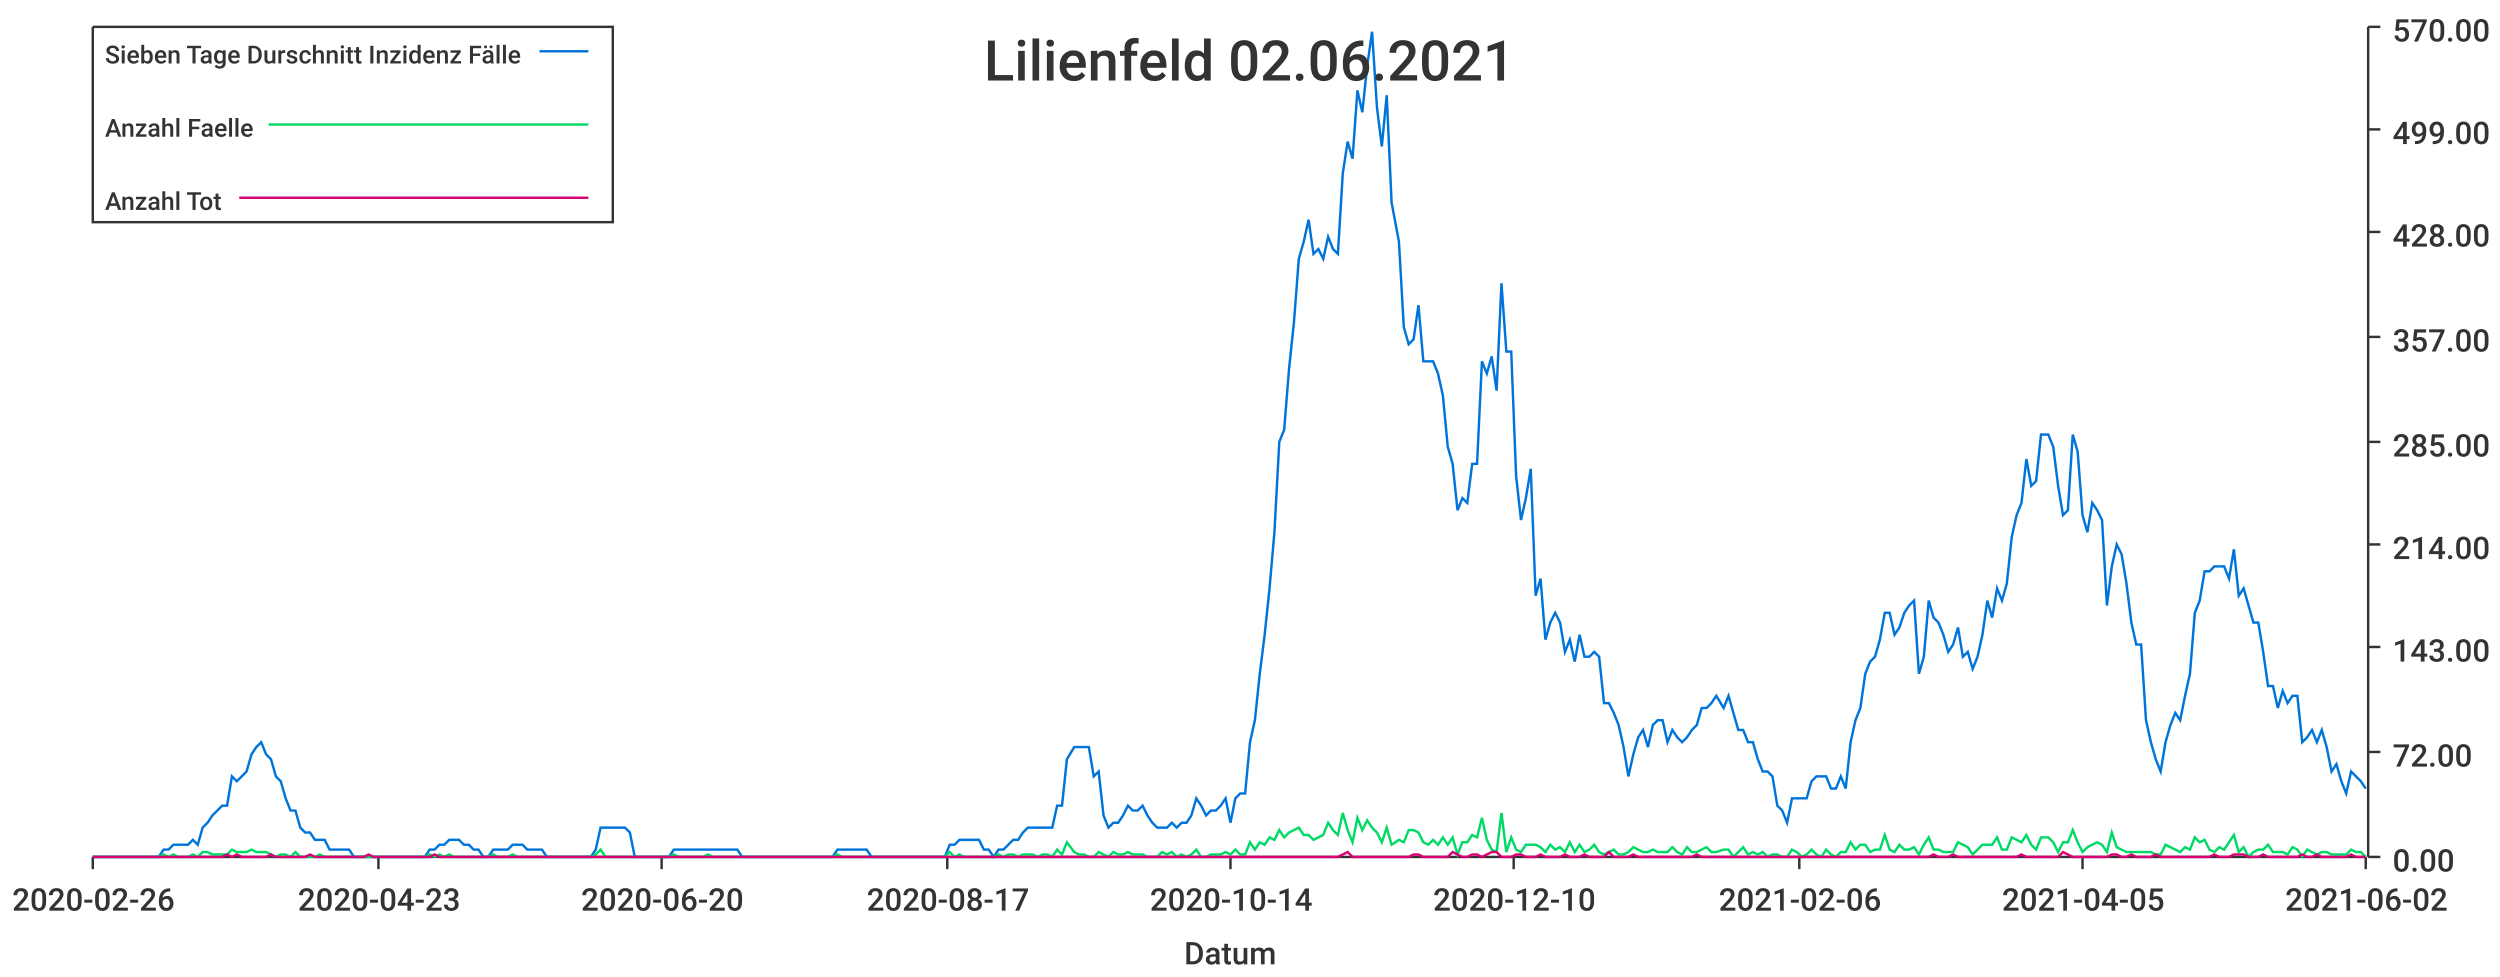
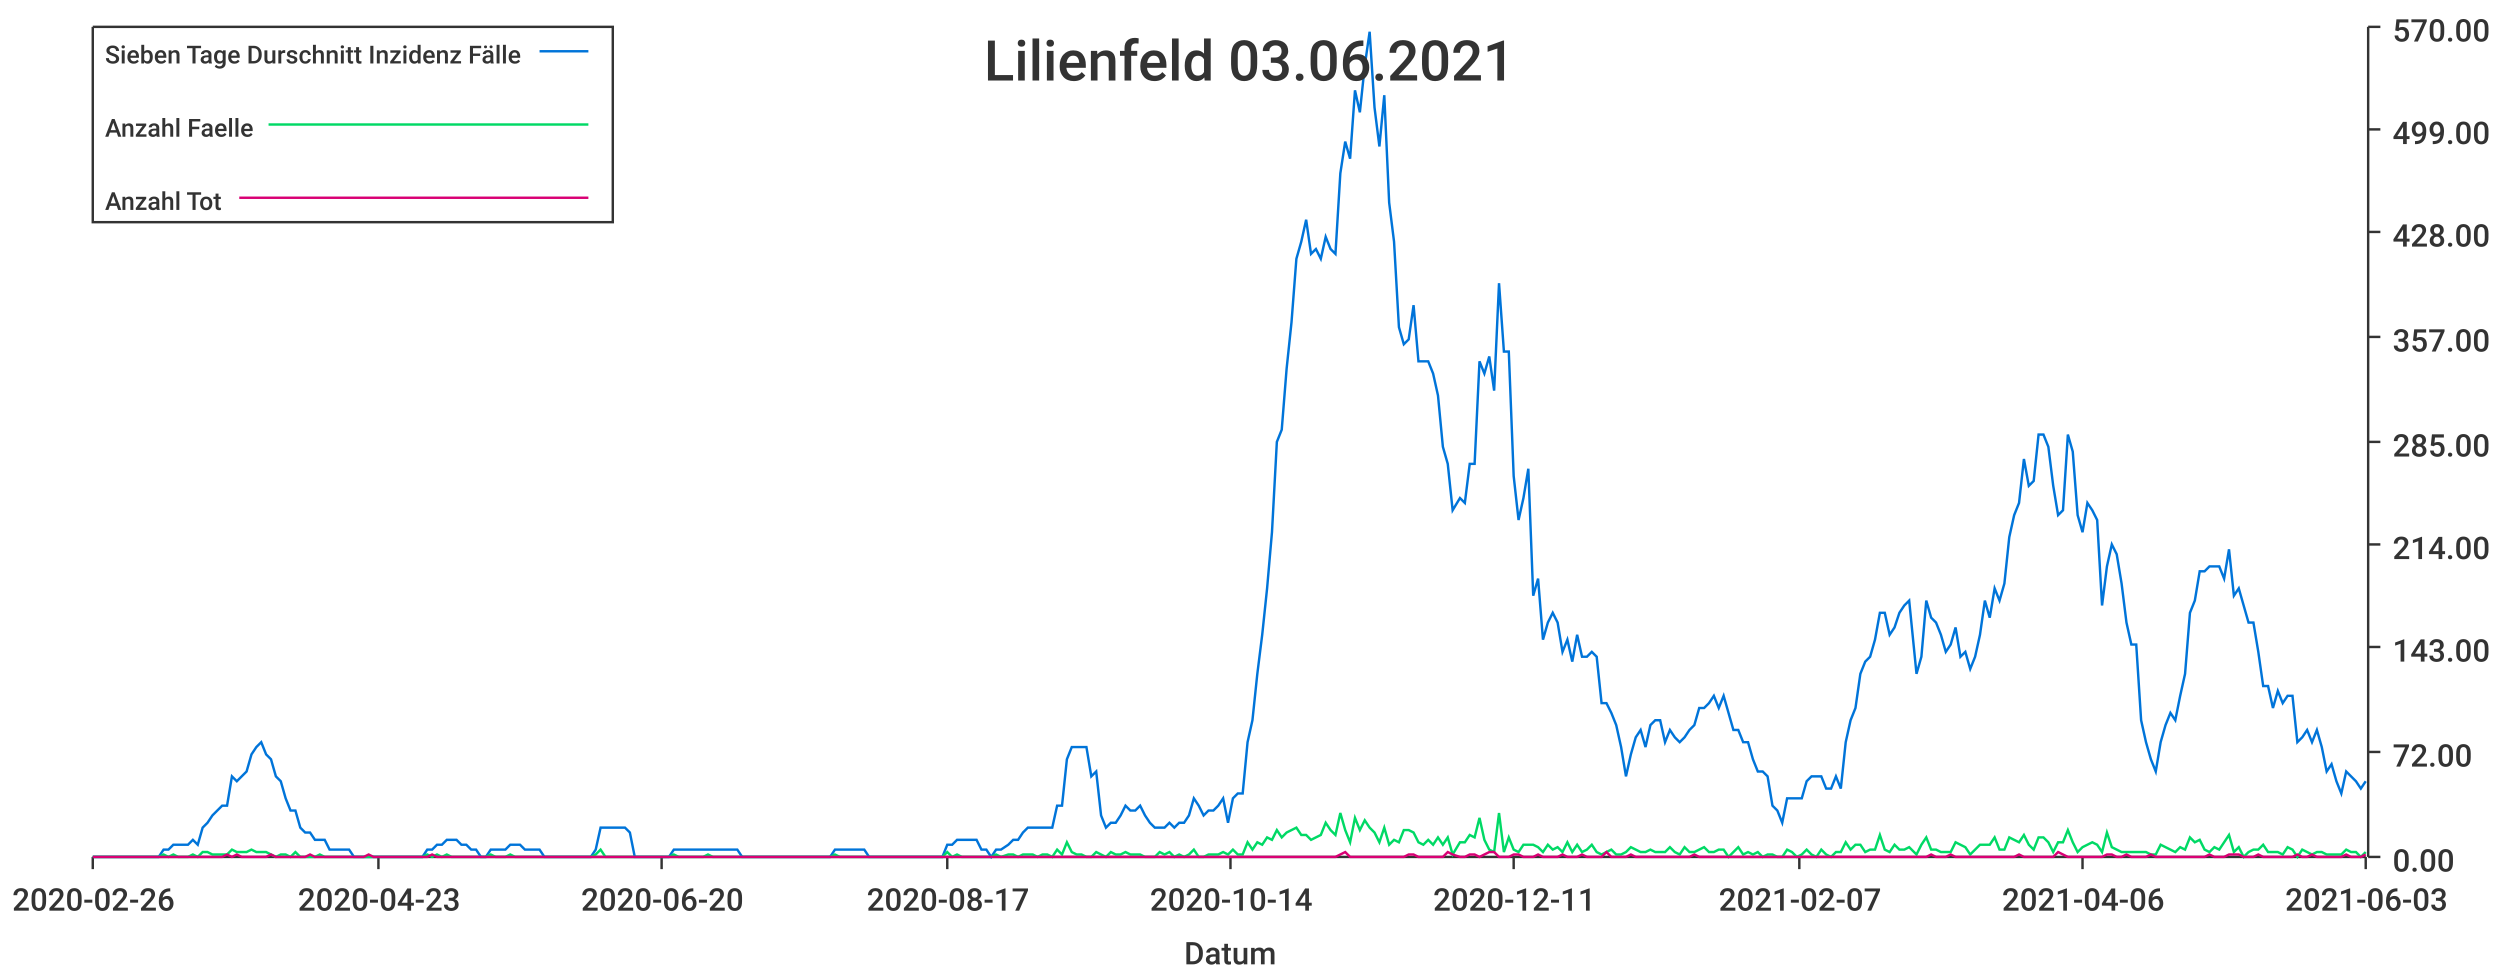
<svg xmlns="http://www.w3.org/2000/svg" width="1024" height="400">\n<path d="M 0 0 L 1024 0 L 1024 400 L 0 400 L 0 0" style="stroke-width:0;stroke:rgba(255,255,255,1.0);fill:rgba(255,255,255,1.0)" />
  <path d="M 38 11 L 969 11 L 969 351 L 38 351 L 38 11" style="stroke-width:0;stroke:rgba(255,255,255,1.0);fill:rgba(255,255,255,1.0)" />
  <path d="M 38 351 L 969 351" style="stroke-width:1;stroke:rgba(51,51,51,1.0);fill:none" />
  <path d="M 38 351 L 38 356" style="stroke-width:1;stroke:rgba(51,51,51,1.0);fill:none" />
  <text x="5" y="373" style="stroke-width:0;stroke:none;fill:rgba(51,51,51,1.0);font-size:12.8px;font-family:'Roboto Medium',sans-serif">2020-02-26</text>
  <path d="M 155 351 L 155 356" style="stroke-width:1;stroke:rgba(51,51,51,1.0);fill:none" />
  <text x="122" y="373" style="stroke-width:0;stroke:none;fill:rgba(51,51,51,1.0);font-size:12.8px;font-family:'Roboto Medium',sans-serif">2020-04-23</text>
  <path d="M 271 351 L 271 356" style="stroke-width:1;stroke:rgba(51,51,51,1.0);fill:none" />
  <text x="238" y="373" style="stroke-width:0;stroke:none;fill:rgba(51,51,51,1.0);font-size:12.8px;font-family:'Roboto Medium',sans-serif">2020-06-20</text>
  <path d="M 388 351 L 388 356" style="stroke-width:1;stroke:rgba(51,51,51,1.0);fill:none" />
  <text x="355" y="373" style="stroke-width:0;stroke:none;fill:rgba(51,51,51,1.0);font-size:12.8px;font-family:'Roboto Medium',sans-serif">2020-08-17</text>
  <path d="M 504 351 L 504 356" style="stroke-width:1;stroke:rgba(51,51,51,1.0);fill:none" />
  <text x="471" y="373" style="stroke-width:0;stroke:none;fill:rgba(51,51,51,1.0);font-size:12.8px;font-family:'Roboto Medium',sans-serif">2020-10-14</text>
  <path d="M 620 351 L 620 356" style="stroke-width:1;stroke:rgba(51,51,51,1.0);fill:none" />
-   <text x="587" y="373" style="stroke-width:0;stroke:none;fill:rgba(51,51,51,1.0);font-size:12.8px;font-family:'Roboto Medium',sans-serif">2020-12-10</text>
+   <text x="587" y="373" style="stroke-width:0;stroke:none;fill:rgba(51,51,51,1.0);font-size:12.8px;font-family:'Roboto Medium',sans-serif">2020-12-11</text>
  <path d="M 737 351 L 737 356" style="stroke-width:1;stroke:rgba(51,51,51,1.0);fill:none" />
-   <text x="704" y="373" style="stroke-width:0;stroke:none;fill:rgba(51,51,51,1.0);font-size:12.8px;font-family:'Roboto Medium',sans-serif">2021-02-06</text>
+   <text x="704" y="373" style="stroke-width:0;stroke:none;fill:rgba(51,51,51,1.0);font-size:12.8px;font-family:'Roboto Medium',sans-serif">2021-02-07</text>
  <path d="M 853 351 L 853 356" style="stroke-width:1;stroke:rgba(51,51,51,1.0);fill:none" />
-   <text x="820" y="373" style="stroke-width:0;stroke:none;fill:rgba(51,51,51,1.0);font-size:12.8px;font-family:'Roboto Medium',sans-serif">2021-04-05</text>
+   <text x="820" y="373" style="stroke-width:0;stroke:none;fill:rgba(51,51,51,1.0);font-size:12.8px;font-family:'Roboto Medium',sans-serif">2021-04-06</text>
  <path d="M 969 351 L 969 356" style="stroke-width:1;stroke:rgba(51,51,51,1.0);fill:none" />
-   <text x="936" y="373" style="stroke-width:0;stroke:none;fill:rgba(51,51,51,1.0);font-size:12.8px;font-family:'Roboto Medium',sans-serif">2021-06-02</text>
+   <text x="936" y="373" style="stroke-width:0;stroke:none;fill:rgba(51,51,51,1.0);font-size:12.8px;font-family:'Roboto Medium',sans-serif">2021-06-03</text>
  <text x="485" y="395" style="stroke-width:0;stroke:none;fill:rgba(51,51,51,1.0);font-size:12.8px;font-family:'Roboto Medium',sans-serif">Datum</text>
  <path d="M 970 351 L 970 11" style="stroke-width:1;stroke:rgba(51,51,51,1.0);fill:none" />
  <path d="M 970 351 L 975 351" style="stroke-width:1;stroke:rgba(51,51,51,1.0);fill:none" />
  <text x="980" y="357" style="stroke-width:0;stroke:none;fill:rgba(51,51,51,1.0);font-size:12.8px;font-family:'Roboto Medium',sans-serif">0.00</text>
  <path d="M 970 308 L 975 308" style="stroke-width:1;stroke:rgba(51,51,51,1.0);fill:none" />
  <text x="980" y="314" style="stroke-width:0;stroke:none;fill:rgba(51,51,51,1.0);font-size:12.8px;font-family:'Roboto Medium',sans-serif">72.00</text>
  <path d="M 970 265 L 975 265" style="stroke-width:1;stroke:rgba(51,51,51,1.0);fill:none" />
  <text x="980" y="271" style="stroke-width:0;stroke:none;fill:rgba(51,51,51,1.0);font-size:12.8px;font-family:'Roboto Medium',sans-serif">143.00</text>
  <path d="M 970 223 L 975 223" style="stroke-width:1;stroke:rgba(51,51,51,1.0);fill:none" />
  <text x="980" y="229" style="stroke-width:0;stroke:none;fill:rgba(51,51,51,1.0);font-size:12.8px;font-family:'Roboto Medium',sans-serif">214.00</text>
  <path d="M 970 181 L 975 181" style="stroke-width:1;stroke:rgba(51,51,51,1.0);fill:none" />
  <text x="980" y="187" style="stroke-width:0;stroke:none;fill:rgba(51,51,51,1.0);font-size:12.8px;font-family:'Roboto Medium',sans-serif">285.00</text>
  <path d="M 970 138 L 975 138" style="stroke-width:1;stroke:rgba(51,51,51,1.0);fill:none" />
  <text x="980" y="144" style="stroke-width:0;stroke:none;fill:rgba(51,51,51,1.0);font-size:12.8px;font-family:'Roboto Medium',sans-serif">357.00</text>
  <path d="M 970 95 L 975 95" style="stroke-width:1;stroke:rgba(51,51,51,1.0);fill:none" />
  <text x="980" y="101" style="stroke-width:0;stroke:none;fill:rgba(51,51,51,1.0);font-size:12.8px;font-family:'Roboto Medium',sans-serif">428.00</text>
  <path d="M 970 53 L 975 53" style="stroke-width:1;stroke:rgba(51,51,51,1.0);fill:none" />
  <text x="980" y="59" style="stroke-width:0;stroke:none;fill:rgba(51,51,51,1.0);font-size:12.8px;font-family:'Roboto Medium',sans-serif">499.00</text>
  <path d="M 970 11 L 975 11" style="stroke-width:1;stroke:rgba(51,51,51,1.0);fill:none" />
  <text x="980" y="17" style="stroke-width:0;stroke:none;fill:rgba(51,51,51,1.0);font-size:12.8px;font-family:'Roboto Medium',sans-serif">570.00</text>
-   <path d="M 38 351 L 41 351 L 43 351 L 45 351 L 47 351 L 49 351 L 51 351 L 53 351 L 55 351 L 57 351 L 59 351 L 61 351 L 63 351 L 65 351 L 67 348 L 69 348 L 71 346 L 73 346 L 75 346 L 77 346 L 79 344 L 81 346 L 83 339 L 85 337 L 87 334 L 89 332 L 91 330 L 93 330 L 95 318 L 97 320 L 99 318 L 101 316 L 103 309 L 105 306 L 107 304 L 109 309 L 111 311 L 113 318 L 115 320 L 117 327 L 119 332 L 121 332 L 123 339 L 125 341 L 127 341 L 129 344 L 131 344 L 133 344 L 135 348 L 137 348 L 139 348 L 141 348 L 143 348 L 145 351 L 147 351 L 149 351 L 151 351 L 153 351 L 155 351 L 157 351 L 159 351 L 161 351 L 163 351 L 165 351 L 167 351 L 169 351 L 171 351 L 174 351 L 176 348 L 178 348 L 180 346 L 182 346 L 184 344 L 186 344 L 188 344 L 190 346 L 192 346 L 194 348 L 196 348 L 198 351 L 200 351 L 202 348 L 204 348 L 206 348 L 208 348 L 210 346 L 212 346 L 214 346 L 216 348 L 218 348 L 220 348 L 222 348 L 224 351 L 226 351 L 228 351 L 230 351 L 232 351 L 234 351 L 236 351 L 238 351 L 240 351 L 242 351 L 244 348 L 246 339 L 248 339 L 250 339 L 252 339 L 254 339 L 256 339 L 258 341 L 260 351 L 262 351 L 264 351 L 266 351 L 268 351 L 270 351 L 272 351 L 274 351 L 276 348 L 278 348 L 280 348 L 282 348 L 284 348 L 286 348 L 288 348 L 290 348 L 292 348 L 294 348 L 296 348 L 298 348 L 300 348 L 302 348 L 304 351 L 307 351 L 309 351 L 311 351 L 313 351 L 315 351 L 317 351 L 319 351 L 321 351 L 323 351 L 325 351 L 327 351 L 329 351 L 331 351 L 333 351 L 335 351 L 337 351 L 339 351 L 341 351 L 343 348 L 345 348 L 347 348 L 349 348 L 351 348 L 353 348 L 355 348 L 357 351 L 359 351 L 361 351 L 363 351 L 365 351 L 367 351 L 369 351 L 371 351 L 373 351 L 375 351 L 377 351 L 379 351 L 381 351 L 383 351 L 385 351 L 387 351 L 389 346 L 391 346 L 393 344 L 395 344 L 397 344 L 399 344 L 401 344 L 403 348 L 405 348 L 407 351 L 409 348 L 411 348 L 413 346 L 415 344 L 417 344 L 419 341 L 421 339 L 423 339 L 425 339 L 427 339 L 429 339 L 431 339 L 433 330 L 435 330 L 437 311 L 440 306 L 442 306 L 444 306 L 446 306 L 448 318 L 450 316 L 452 334 L 454 339 L 456 337 L 458 337 L 460 334 L 462 330 L 464 332 L 466 332 L 468 330 L 470 334 L 472 337 L 474 339 L 476 339 L 478 339 L 480 337 L 482 339 L 484 337 L 486 337 L 488 334 L 490 327 L 492 330 L 494 334 L 496 332 L 498 332 L 500 330 L 502 327 L 504 337 L 506 327 L 508 325 L 510 325 L 512 304 L 514 295 L 516 276 L 518 260 L 520 241 L 522 218 L 524 181 L 526 176 L 528 151 L 530 132 L 532 106 L 534 99 L 536 90 L 538 104 L 540 102 L 542 106 L 544 97 L 546 102 L 548 104 L 550 71 L 552 58 L 554 65 L 556 37 L 558 46 L 560 27 L 562 13 L 564 44 L 566 60 L 568 39 L 570 83 L 573 99 L 575 134 L 577 141 L 579 139 L 581 125 L 583 148 L 585 148 L 587 148 L 589 153 L 591 162 L 593 183 L 595 190 L 597 209 L 599 204 L 601 206 L 603 190 L 605 190 L 607 148 L 609 153 L 611 146 L 613 160 L 615 116 L 617 144 L 619 144 L 621 195 L 623 213 L 625 204 L 627 192 L 629 244 L 631 237 L 633 262 L 635 255 L 637 251 L 639 255 L 641 267 L 643 262 L 645 271 L 647 260 L 649 269 L 651 269 L 653 267 L 655 269 L 657 288 L 659 288 L 661 292 L 663 297 L 665 306 L 667 318 L 669 309 L 671 302 L 673 299 L 675 306 L 677 297 L 679 295 L 681 295 L 683 304 L 685 299 L 687 302 L 689 304 L 691 302 L 693 299 L 695 297 L 697 290 L 699 290 L 701 288 L 703 285 L 706 290 L 708 285 L 710 292 L 712 299 L 714 299 L 716 304 L 718 304 L 720 311 L 722 316 L 724 316 L 726 318 L 728 330 L 730 332 L 732 337 L 734 327 L 736 327 L 738 327 L 740 327 L 742 320 L 744 318 L 746 318 L 748 318 L 750 323 L 752 323 L 754 318 L 756 323 L 758 304 L 760 295 L 762 290 L 764 276 L 766 271 L 768 269 L 770 262 L 772 251 L 774 251 L 776 260 L 778 257 L 780 251 L 782 248 L 784 246 L 786 276 L 788 269 L 790 246 L 792 253 L 794 255 L 796 260 L 798 267 L 800 264 L 802 257 L 804 269 L 806 267 L 808 274 L 810 269 L 812 260 L 814 246 L 816 253 L 818 241 L 820 246 L 822 239 L 824 220 L 826 211 L 828 206 L 830 188 L 832 199 L 834 197 L 836 178 L 839 178 L 841 183 L 843 199 L 845 211 L 847 209 L 849 178 L 851 185 L 853 211 L 855 218 L 857 206 L 859 209 L 861 213 L 863 248 L 865 232 L 867 223 L 869 227 L 871 239 L 873 255 L 875 264 L 877 264 L 879 295 L 881 304 L 883 311 L 885 316 L 887 304 L 889 297 L 891 292 L 893 295 L 895 285 L 897 276 L 899 251 L 901 246 L 903 234 L 905 234 L 907 232 L 909 232 L 911 232 L 913 237 L 915 225 L 917 244 L 919 241 L 921 248 L 923 255 L 925 255 L 927 267 L 929 281 L 931 281 L 933 290 L 935 283 L 937 288 L 939 285 L 941 285 L 943 304 L 945 302 L 947 299 L 949 304 L 951 299 L 953 306 L 955 316 L 957 313 L 959 320 L 961 325 L 963 316 L 965 318 L 967 320 L 969 323" style="stroke-width:1;stroke:rgba(0,116,217,1.0);fill:none" />
-   <path d="M 38 351 L 41 351 L 43 351 L 45 351 L 47 351 L 49 351 L 51 351 L 53 351 L 55 351 L 57 351 L 59 351 L 61 351 L 63 351 L 65 351 L 67 350 L 69 351 L 71 350 L 73 351 L 75 351 L 77 351 L 79 350 L 81 351 L 83 349 L 85 349 L 87 350 L 89 350 L 91 350 L 93 350 L 95 348 L 97 349 L 99 349 L 101 349 L 103 348 L 105 349 L 107 349 L 109 349 L 111 350 L 113 351 L 115 350 L 117 350 L 119 351 L 121 349 L 123 351 L 125 351 L 127 351 L 129 351 L 131 350 L 133 351 L 135 351 L 137 351 L 139 351 L 141 351 L 143 351 L 145 351 L 147 351 L 149 351 L 151 351 L 153 351 L 155 351 L 157 351 L 159 351 L 161 351 L 163 351 L 165 351 L 167 351 L 169 351 L 171 351 L 174 351 L 176 350 L 178 351 L 180 350 L 182 351 L 184 350 L 186 351 L 188 351 L 190 351 L 192 351 L 194 351 L 196 351 L 198 351 L 200 351 L 202 350 L 204 351 L 206 351 L 208 351 L 210 350 L 212 351 L 214 351 L 216 351 L 218 351 L 220 351 L 222 351 L 224 351 L 226 351 L 228 351 L 230 351 L 232 351 L 234 351 L 236 351 L 238 351 L 240 351 L 242 351 L 244 350 L 246 348 L 248 351 L 250 351 L 252 351 L 254 351 L 256 351 L 258 351 L 260 351 L 262 351 L 264 351 L 266 351 L 268 351 L 270 351 L 272 351 L 274 351 L 276 350 L 278 351 L 280 351 L 282 351 L 284 351 L 286 351 L 288 351 L 290 350 L 292 351 L 294 351 L 296 351 L 298 351 L 300 351 L 302 351 L 304 351 L 307 351 L 309 351 L 311 351 L 313 351 L 315 351 L 317 351 L 319 351 L 321 351 L 323 351 L 325 351 L 327 351 L 329 351 L 331 351 L 333 351 L 335 351 L 337 351 L 339 351 L 341 351 L 343 350 L 345 351 L 347 351 L 349 351 L 351 351 L 353 351 L 355 351 L 357 351 L 359 351 L 361 351 L 363 351 L 365 351 L 367 351 L 369 351 L 371 351 L 373 351 L 375 351 L 377 351 L 379 351 L 381 351 L 383 351 L 385 351 L 387 351 L 389 349 L 391 351 L 393 350 L 395 351 L 397 351 L 399 351 L 401 351 L 403 351 L 405 351 L 407 351 L 409 350 L 411 351 L 413 350 L 415 350 L 417 351 L 419 350 L 421 350 L 423 350 L 425 351 L 427 350 L 429 350 L 431 351 L 433 348 L 435 350 L 437 345 L 440 349 L 442 350 L 444 350 L 446 351 L 448 351 L 450 349 L 452 350 L 454 351 L 456 349 L 458 350 L 460 350 L 462 349 L 464 350 L 466 350 L 468 350 L 470 351 L 472 351 L 474 351 L 476 349 L 478 350 L 480 349 L 482 351 L 484 350 L 486 351 L 488 350 L 490 348 L 492 351 L 494 351 L 496 350 L 498 350 L 500 350 L 502 349 L 504 350 L 506 348 L 508 350 L 510 350 L 512 345 L 514 348 L 516 345 L 518 346 L 520 343 L 522 344 L 524 340 L 526 343 L 528 341 L 530 340 L 532 339 L 534 342 L 536 342 L 538 344 L 540 343 L 542 342 L 544 337 L 546 340 L 548 342 L 550 333 L 552 340 L 554 345 L 556 335 L 558 340 L 560 336 L 562 339 L 564 341 L 566 345 L 568 339 L 570 346 L 573 344 L 575 345 L 577 340 L 579 340 L 581 341 L 583 345 L 585 346 L 587 344 L 589 346 L 591 343 L 593 346 L 595 343 L 597 350 L 599 345 L 601 345 L 603 342 L 605 343 L 607 335 L 609 344 L 611 348 L 613 349 L 615 333 L 617 349 L 619 343 L 621 348 L 623 349 L 625 346 L 627 346 L 629 346 L 631 347 L 633 349 L 635 346 L 637 348 L 639 347 L 641 349 L 643 345 L 645 349 L 647 346 L 649 349 L 651 348 L 653 346 L 655 349 L 657 350 L 659 349 L 661 348 L 663 350 L 665 350 L 667 349 L 669 347 L 671 348 L 673 349 L 675 349 L 677 348 L 679 349 L 681 349 L 683 349 L 685 347 L 687 349 L 689 350 L 691 347 L 693 349 L 695 349 L 697 348 L 699 347 L 701 349 L 703 349 L 706 348 L 708 348 L 710 351 L 712 349 L 714 347 L 716 350 L 718 349 L 720 350 L 722 349 L 724 351 L 726 350 L 728 350 L 730 351 L 732 351 L 734 348 L 736 349 L 738 351 L 740 350 L 742 348 L 744 350 L 746 351 L 748 348 L 750 350 L 752 351 L 754 349 L 756 349 L 758 345 L 760 348 L 762 346 L 764 346 L 766 349 L 768 348 L 770 348 L 772 342 L 774 348 L 776 349 L 778 346 L 780 348 L 782 348 L 784 347 L 786 350 L 788 346 L 790 343 L 792 348 L 794 348 L 796 349 L 798 349 L 800 349 L 802 345 L 804 346 L 806 347 L 808 350 L 810 348 L 812 346 L 814 346 L 816 346 L 818 343 L 820 348 L 822 348 L 824 343 L 826 344 L 828 345 L 830 342 L 832 346 L 834 348 L 836 343 L 839 343 L 841 345 L 843 349 L 845 345 L 847 345 L 849 340 L 851 345 L 853 349 L 855 347 L 857 346 L 859 345 L 861 346 L 863 349 L 865 341 L 867 347 L 869 348 L 871 349 L 873 349 L 875 349 L 877 349 L 879 349 L 881 349 L 883 350 L 885 350 L 887 346 L 889 347 L 891 348 L 893 349 L 895 347 L 897 348 L 899 343 L 901 345 L 903 344 L 905 348 L 907 349 L 909 347 L 911 348 L 913 345 L 915 342 L 917 349 L 919 347 L 921 351 L 923 349 L 925 348 L 927 348 L 929 346 L 931 349 L 933 349 L 935 349 L 937 350 L 939 347 L 941 348 L 943 351 L 945 348 L 947 349 L 949 350 L 951 349 L 953 349 L 955 350 L 957 350 L 959 350 L 961 350 L 963 348 L 965 349 L 967 349 L 969 351" style="stroke-width:1;stroke:rgba(0,217,101,1.0);fill:none" />
-   <path d="M 38 351 L 41 351 L 43 351 L 45 351 L 47 351 L 49 351 L 51 351 L 53 351 L 55 351 L 57 351 L 59 351 L 61 351 L 63 351 L 65 351 L 67 351 L 69 351 L 71 351 L 73 351 L 75 351 L 77 351 L 79 351 L 81 351 L 83 351 L 85 351 L 87 351 L 89 351 L 91 351 L 93 350 L 95 351 L 97 350 L 99 351 L 101 351 L 103 351 L 105 351 L 107 351 L 109 351 L 111 350 L 113 351 L 115 351 L 117 351 L 119 351 L 121 351 L 123 351 L 125 351 L 127 350 L 129 351 L 131 351 L 133 351 L 135 351 L 137 351 L 139 351 L 141 351 L 143 351 L 145 351 L 147 351 L 149 351 L 151 350 L 153 351 L 155 351 L 157 351 L 159 351 L 161 351 L 163 351 L 165 351 L 167 351 L 169 351 L 171 351 L 174 351 L 176 351 L 178 350 L 180 351 L 182 351 L 184 351 L 186 351 L 188 351 L 190 351 L 192 351 L 194 351 L 196 351 L 198 351 L 200 351 L 202 351 L 204 351 L 206 351 L 208 351 L 210 351 L 212 351 L 214 351 L 216 351 L 218 351 L 220 351 L 222 351 L 224 351 L 226 351 L 228 351 L 230 351 L 232 351 L 234 351 L 236 351 L 238 351 L 240 351 L 242 351 L 244 351 L 246 351 L 248 351 L 250 351 L 252 351 L 254 351 L 256 351 L 258 351 L 260 351 L 262 351 L 264 351 L 266 351 L 268 351 L 270 351 L 272 351 L 274 351 L 276 351 L 278 351 L 280 351 L 282 351 L 284 351 L 286 351 L 288 351 L 290 351 L 292 351 L 294 351 L 296 351 L 298 351 L 300 351 L 302 351 L 304 351 L 307 351 L 309 351 L 311 351 L 313 351 L 315 351 L 317 351 L 319 351 L 321 351 L 323 351 L 325 351 L 327 351 L 329 351 L 331 351 L 333 351 L 335 351 L 337 351 L 339 351 L 341 351 L 343 351 L 345 351 L 347 351 L 349 351 L 351 351 L 353 351 L 355 351 L 357 351 L 359 351 L 361 351 L 363 351 L 365 351 L 367 351 L 369 351 L 371 351 L 373 351 L 375 351 L 377 351 L 379 351 L 381 351 L 383 351 L 385 351 L 387 351 L 389 351 L 391 351 L 393 351 L 395 351 L 397 351 L 399 351 L 401 351 L 403 351 L 405 351 L 407 351 L 409 351 L 411 351 L 413 351 L 415 351 L 417 351 L 419 351 L 421 351 L 423 351 L 425 351 L 427 351 L 429 351 L 431 351 L 433 351 L 435 351 L 437 351 L 440 351 L 442 351 L 444 351 L 446 351 L 448 351 L 450 351 L 452 351 L 454 351 L 456 351 L 458 351 L 460 351 L 462 351 L 464 351 L 466 351 L 468 351 L 470 351 L 472 351 L 474 351 L 476 351 L 478 351 L 480 351 L 482 351 L 484 351 L 486 351 L 488 351 L 490 351 L 492 351 L 494 351 L 496 351 L 498 351 L 500 351 L 502 351 L 504 351 L 506 351 L 508 351 L 510 351 L 512 351 L 514 351 L 516 351 L 518 351 L 520 351 L 522 351 L 524 351 L 526 351 L 528 351 L 530 351 L 532 351 L 534 351 L 536 351 L 538 351 L 540 351 L 542 351 L 544 351 L 546 351 L 548 351 L 550 350 L 552 349 L 554 351 L 556 351 L 558 351 L 560 351 L 562 351 L 564 351 L 566 351 L 568 351 L 570 351 L 573 351 L 575 351 L 577 351 L 579 350 L 581 350 L 583 351 L 585 351 L 587 351 L 589 351 L 591 351 L 593 351 L 595 349 L 597 350 L 599 351 L 601 351 L 603 350 L 605 350 L 607 351 L 609 350 L 611 349 L 613 349 L 615 351 L 617 351 L 619 351 L 621 350 L 623 350 L 625 351 L 627 351 L 629 351 L 631 350 L 633 351 L 635 351 L 637 351 L 639 351 L 641 350 L 643 351 L 645 351 L 647 351 L 649 350 L 651 351 L 653 351 L 655 351 L 657 351 L 659 349 L 661 351 L 663 351 L 665 351 L 667 351 L 669 350 L 671 351 L 673 351 L 675 351 L 677 351 L 679 351 L 681 351 L 683 351 L 685 351 L 687 351 L 689 351 L 691 351 L 693 351 L 695 350 L 697 351 L 699 351 L 701 351 L 703 351 L 706 351 L 708 351 L 710 351 L 712 351 L 714 351 L 716 351 L 718 351 L 720 351 L 722 351 L 724 351 L 726 351 L 728 351 L 730 351 L 732 351 L 734 351 L 736 351 L 738 351 L 740 351 L 742 351 L 744 351 L 746 351 L 748 351 L 750 351 L 752 351 L 754 351 L 756 351 L 758 351 L 760 351 L 762 351 L 764 351 L 766 351 L 768 351 L 770 351 L 772 351 L 774 351 L 776 351 L 778 351 L 780 351 L 782 351 L 784 351 L 786 351 L 788 351 L 790 351 L 792 350 L 794 351 L 796 351 L 798 351 L 800 350 L 802 351 L 804 351 L 806 351 L 808 351 L 810 351 L 812 351 L 814 351 L 816 351 L 818 351 L 820 351 L 822 351 L 824 351 L 826 351 L 828 350 L 830 351 L 832 351 L 834 351 L 836 351 L 839 351 L 841 351 L 843 351 L 845 349 L 847 350 L 849 351 L 851 351 L 853 351 L 855 351 L 857 351 L 859 351 L 861 351 L 863 351 L 865 350 L 867 350 L 869 351 L 871 351 L 873 350 L 875 351 L 877 351 L 879 351 L 881 351 L 883 350 L 885 351 L 887 351 L 889 351 L 891 351 L 893 351 L 895 351 L 897 351 L 899 351 L 901 351 L 903 351 L 905 351 L 907 350 L 909 351 L 911 351 L 913 351 L 915 350 L 917 350 L 919 350 L 921 351 L 923 351 L 925 351 L 927 350 L 929 351 L 931 351 L 933 351 L 935 351 L 937 351 L 939 351 L 941 351 L 943 350 L 945 351 L 947 351 L 949 350 L 951 351 L 953 351 L 955 351 L 957 351 L 959 351 L 961 351 L 963 350 L 965 351 L 967 351 L 969 351" style="stroke-width:1;stroke:rgba(217,0,116,1.0);fill:none" />
-   <text x="403" y="33" style="stroke-width:0;stroke:none;fill:rgba(51,51,51,1.0);font-size:23.0px;font-family:'Roboto Medium',sans-serif">Lilienfeld 02.06.2021</text>
+   <path d="M 38 351 L 41 351 L 43 351 L 45 351 L 47 351 L 49 351 L 51 351 L 53 351 L 55 351 L 57 351 L 59 351 L 61 351 L 63 351 L 65 351 L 67 348 L 69 348 L 71 346 L 73 346 L 75 346 L 77 346 L 79 344 L 81 346 L 83 339 L 85 337 L 87 334 L 89 332 L 91 330 L 93 330 L 95 318 L 97 320 L 99 318 L 101 316 L 103 309 L 105 306 L 107 304 L 109 309 L 111 311 L 113 318 L 115 320 L 117 327 L 119 332 L 121 332 L 123 339 L 125 341 L 127 341 L 129 344 L 131 344 L 133 344 L 135 348 L 137 348 L 139 348 L 141 348 L 143 348 L 145 351 L 147 351 L 149 351 L 151 351 L 153 351 L 155 351 L 157 351 L 159 351 L 161 351 L 163 351 L 165 351 L 167 351 L 169 351 L 171 351 L 173 351 L 175 348 L 177 348 L 179 346 L 181 346 L 183 344 L 185 344 L 187 344 L 189 346 L 191 346 L 193 348 L 195 348 L 197 351 L 199 351 L 201 348 L 203 348 L 205 348 L 207 348 L 209 346 L 211 346 L 213 346 L 215 348 L 217 348 L 219 348 L 221 348 L 223 351 L 226 351 L 228 351 L 230 351 L 232 351 L 234 351 L 236 351 L 238 351 L 240 351 L 242 351 L 244 348 L 246 339 L 248 339 L 250 339 L 252 339 L 254 339 L 256 339 L 258 341 L 260 351 L 262 351 L 264 351 L 266 351 L 268 351 L 270 351 L 272 351 L 274 351 L 276 348 L 278 348 L 280 348 L 282 348 L 284 348 L 286 348 L 288 348 L 290 348 L 292 348 L 294 348 L 296 348 L 298 348 L 300 348 L 302 348 L 304 351 L 306 351 L 308 351 L 310 351 L 312 351 L 314 351 L 316 351 L 318 351 L 320 351 L 322 351 L 324 351 L 326 351 L 328 351 L 330 351 L 332 351 L 334 351 L 336 351 L 338 351 L 340 351 L 342 348 L 344 348 L 346 348 L 348 348 L 350 348 L 352 348 L 354 348 L 356 351 L 358 351 L 360 351 L 362 351 L 364 351 L 366 351 L 368 351 L 370 351 L 372 351 L 374 351 L 376 351 L 378 351 L 380 351 L 382 351 L 384 351 L 386 351 L 388 346 L 390 346 L 392 344 L 394 344 L 396 344 L 398 344 L 400 344 L 402 348 L 404 348 L 406 351 L 408 348 L 410 348 L 413 346 L 415 344 L 417 344 L 419 341 L 421 339 L 423 339 L 425 339 L 427 339 L 429 339 L 431 339 L 433 330 L 435 330 L 437 311 L 439 306 L 441 306 L 443 306 L 445 306 L 447 318 L 449 316 L 451 334 L 453 339 L 455 337 L 457 337 L 459 334 L 461 330 L 463 332 L 465 332 L 467 330 L 469 334 L 471 337 L 473 339 L 475 339 L 477 339 L 479 337 L 481 339 L 483 337 L 485 337 L 487 334 L 489 327 L 491 330 L 493 334 L 495 332 L 497 332 L 499 330 L 501 327 L 503 337 L 505 327 L 507 325 L 509 325 L 511 304 L 513 295 L 515 276 L 517 260 L 519 241 L 521 218 L 523 181 L 525 176 L 527 151 L 529 132 L 531 106 L 533 99 L 535 90 L 537 104 L 539 102 L 541 106 L 543 97 L 545 102 L 547 104 L 549 71 L 551 58 L 553 65 L 555 37 L 557 46 L 559 27 L 561 13 L 563 44 L 565 60 L 567 39 L 569 83 L 571 99 L 573 134 L 575 141 L 577 139 L 579 125 L 581 148 L 583 148 L 585 148 L 587 153 L 589 162 L 591 183 L 593 190 L 595 209 L 598 204 L 600 206 L 602 190 L 604 190 L 606 148 L 608 153 L 610 146 L 612 160 L 614 116 L 616 144 L 618 144 L 620 195 L 622 213 L 624 204 L 626 192 L 628 244 L 630 237 L 632 262 L 634 255 L 636 251 L 638 255 L 640 267 L 642 262 L 644 271 L 646 260 L 648 269 L 650 269 L 652 267 L 654 269 L 656 288 L 658 288 L 660 292 L 662 297 L 664 306 L 666 318 L 668 309 L 670 302 L 672 299 L 674 306 L 676 297 L 678 295 L 680 295 L 682 304 L 684 299 L 686 302 L 688 304 L 690 302 L 692 299 L 694 297 L 696 290 L 698 290 L 700 288 L 702 285 L 704 290 L 706 285 L 708 292 L 710 299 L 712 299 L 714 304 L 716 304 L 718 311 L 720 316 L 722 316 L 724 318 L 726 330 L 728 332 L 730 337 L 732 327 L 734 327 L 736 327 L 738 327 L 740 320 L 742 318 L 744 318 L 746 318 L 748 323 L 750 323 L 752 318 L 754 323 L 756 304 L 758 295 L 760 290 L 762 276 L 764 271 L 766 269 L 768 262 L 770 251 L 772 251 L 774 260 L 776 257 L 778 251 L 780 248 L 782 246 L 785 276 L 787 269 L 789 246 L 791 253 L 793 255 L 795 260 L 797 267 L 799 264 L 801 257 L 803 269 L 805 267 L 807 274 L 809 269 L 811 260 L 813 246 L 815 253 L 817 241 L 819 246 L 821 239 L 823 220 L 825 211 L 827 206 L 829 188 L 831 199 L 833 197 L 835 178 L 837 178 L 839 183 L 841 199 L 843 211 L 845 209 L 847 178 L 849 185 L 851 211 L 853 218 L 855 206 L 857 209 L 859 213 L 861 248 L 863 232 L 865 223 L 867 227 L 869 239 L 871 255 L 873 264 L 875 264 L 877 295 L 879 304 L 881 311 L 883 316 L 885 304 L 887 297 L 889 292 L 891 295 L 893 285 L 895 276 L 897 251 L 899 246 L 901 234 L 903 234 L 905 232 L 907 232 L 909 232 L 911 237 L 913 225 L 915 244 L 917 241 L 919 248 L 921 255 L 923 255 L 925 267 L 927 281 L 929 281 L 931 290 L 933 283 L 935 288 L 937 285 L 939 285 L 941 304 L 943 302 L 945 299 L 947 304 L 949 299 L 951 306 L 953 316 L 955 313 L 957 320 L 959 325 L 961 316 L 963 318 L 965 320 L 967 323 L 969 320" style="stroke-width:1;stroke:rgba(0,116,217,1.0);fill:none" />
+   <path d="M 38 351 L 41 351 L 43 351 L 45 351 L 47 351 L 49 351 L 51 351 L 53 351 L 55 351 L 57 351 L 59 351 L 61 351 L 63 351 L 65 351 L 67 350 L 69 351 L 71 350 L 73 351 L 75 351 L 77 351 L 79 350 L 81 351 L 83 349 L 85 349 L 87 350 L 89 350 L 91 350 L 93 350 L 95 348 L 97 349 L 99 349 L 101 349 L 103 348 L 105 349 L 107 349 L 109 349 L 111 350 L 113 351 L 115 350 L 117 350 L 119 351 L 121 349 L 123 351 L 125 351 L 127 351 L 129 351 L 131 350 L 133 351 L 135 351 L 137 351 L 139 351 L 141 351 L 143 351 L 145 351 L 147 351 L 149 351 L 151 351 L 153 351 L 155 351 L 157 351 L 159 351 L 161 351 L 163 351 L 165 351 L 167 351 L 169 351 L 171 351 L 173 351 L 175 350 L 177 351 L 179 350 L 181 351 L 183 350 L 185 351 L 187 351 L 189 351 L 191 351 L 193 351 L 195 351 L 197 351 L 199 351 L 201 350 L 203 351 L 205 351 L 207 351 L 209 350 L 211 351 L 213 351 L 215 351 L 217 351 L 219 351 L 221 351 L 223 351 L 226 351 L 228 351 L 230 351 L 232 351 L 234 351 L 236 351 L 238 351 L 240 351 L 242 351 L 244 350 L 246 348 L 248 351 L 250 351 L 252 351 L 254 351 L 256 351 L 258 351 L 260 351 L 262 351 L 264 351 L 266 351 L 268 351 L 270 351 L 272 351 L 274 351 L 276 350 L 278 351 L 280 351 L 282 351 L 284 351 L 286 351 L 288 351 L 290 350 L 292 351 L 294 351 L 296 351 L 298 351 L 300 351 L 302 351 L 304 351 L 306 351 L 308 351 L 310 351 L 312 351 L 314 351 L 316 351 L 318 351 L 320 351 L 322 351 L 324 351 L 326 351 L 328 351 L 330 351 L 332 351 L 334 351 L 336 351 L 338 351 L 340 351 L 342 350 L 344 351 L 346 351 L 348 351 L 350 351 L 352 351 L 354 351 L 356 351 L 358 351 L 360 351 L 362 351 L 364 351 L 366 351 L 368 351 L 370 351 L 372 351 L 374 351 L 376 351 L 378 351 L 380 351 L 382 351 L 384 351 L 386 351 L 388 349 L 390 351 L 392 350 L 394 351 L 396 351 L 398 351 L 400 351 L 402 351 L 404 351 L 406 351 L 408 350 L 410 351 L 413 350 L 415 350 L 417 351 L 419 350 L 421 350 L 423 350 L 425 351 L 427 350 L 429 350 L 431 351 L 433 348 L 435 350 L 437 345 L 439 349 L 441 350 L 443 350 L 445 351 L 447 351 L 449 349 L 451 350 L 453 351 L 455 349 L 457 350 L 459 350 L 461 349 L 463 350 L 465 350 L 467 350 L 469 351 L 471 351 L 473 351 L 475 349 L 477 350 L 479 349 L 481 351 L 483 350 L 485 351 L 487 350 L 489 348 L 491 351 L 493 351 L 495 350 L 497 350 L 499 350 L 501 349 L 503 350 L 505 348 L 507 350 L 509 350 L 511 345 L 513 348 L 515 345 L 517 346 L 519 343 L 521 344 L 523 340 L 525 343 L 527 341 L 529 340 L 531 339 L 533 342 L 535 342 L 537 344 L 539 343 L 541 342 L 543 337 L 545 340 L 547 342 L 549 333 L 551 340 L 553 345 L 555 335 L 557 340 L 559 336 L 561 339 L 563 341 L 565 345 L 567 339 L 569 346 L 571 344 L 573 345 L 575 340 L 577 340 L 579 341 L 581 345 L 583 346 L 585 344 L 587 346 L 589 343 L 591 346 L 593 343 L 595 350 L 598 345 L 600 345 L 602 342 L 604 343 L 606 335 L 608 344 L 610 348 L 612 349 L 614 333 L 616 349 L 618 343 L 620 348 L 622 349 L 624 346 L 626 346 L 628 346 L 630 347 L 632 349 L 634 346 L 636 348 L 638 347 L 640 349 L 642 345 L 644 349 L 646 346 L 648 349 L 650 348 L 652 346 L 654 349 L 656 350 L 658 349 L 660 348 L 662 350 L 664 350 L 666 349 L 668 347 L 670 348 L 672 349 L 674 349 L 676 348 L 678 349 L 680 349 L 682 349 L 684 347 L 686 349 L 688 350 L 690 347 L 692 349 L 694 349 L 696 348 L 698 347 L 700 349 L 702 349 L 704 348 L 706 348 L 708 351 L 710 349 L 712 347 L 714 350 L 716 349 L 718 350 L 720 349 L 722 351 L 724 350 L 726 350 L 728 351 L 730 351 L 732 348 L 734 349 L 736 351 L 738 350 L 740 348 L 742 350 L 744 351 L 746 348 L 748 350 L 750 351 L 752 349 L 754 349 L 756 345 L 758 348 L 760 346 L 762 346 L 764 349 L 766 348 L 768 348 L 770 342 L 772 348 L 774 349 L 776 346 L 778 348 L 780 348 L 782 347 L 785 350 L 787 346 L 789 343 L 791 348 L 793 348 L 795 349 L 797 349 L 799 349 L 801 345 L 803 346 L 805 347 L 807 350 L 809 348 L 811 346 L 813 346 L 815 346 L 817 343 L 819 348 L 821 348 L 823 343 L 825 344 L 827 345 L 829 342 L 831 346 L 833 348 L 835 343 L 837 343 L 839 345 L 841 349 L 843 345 L 845 345 L 847 340 L 849 345 L 851 349 L 853 347 L 855 346 L 857 345 L 859 346 L 861 349 L 863 341 L 865 347 L 867 348 L 869 349 L 871 349 L 873 349 L 875 349 L 877 349 L 879 349 L 881 350 L 883 350 L 885 346 L 887 347 L 889 348 L 891 349 L 893 347 L 895 348 L 897 343 L 899 345 L 901 344 L 903 348 L 905 349 L 907 347 L 909 348 L 911 345 L 913 342 L 915 349 L 917 347 L 919 351 L 921 349 L 923 348 L 925 348 L 927 346 L 929 349 L 931 349 L 933 349 L 935 350 L 937 347 L 939 348 L 941 351 L 943 348 L 945 349 L 947 350 L 949 349 L 951 349 L 953 350 L 955 350 L 957 350 L 959 350 L 961 348 L 963 349 L 965 349 L 967 351 L 969 349" style="stroke-width:1;stroke:rgba(0,217,101,1.0);fill:none" />
+   <path d="M 38 351 L 41 351 L 43 351 L 45 351 L 47 351 L 49 351 L 51 351 L 53 351 L 55 351 L 57 351 L 59 351 L 61 351 L 63 351 L 65 351 L 67 351 L 69 351 L 71 351 L 73 351 L 75 351 L 77 351 L 79 351 L 81 351 L 83 351 L 85 351 L 87 351 L 89 351 L 91 351 L 93 350 L 95 351 L 97 350 L 99 351 L 101 351 L 103 351 L 105 351 L 107 351 L 109 351 L 111 350 L 113 351 L 115 351 L 117 351 L 119 351 L 121 351 L 123 351 L 125 351 L 127 350 L 129 351 L 131 351 L 133 351 L 135 351 L 137 351 L 139 351 L 141 351 L 143 351 L 145 351 L 147 351 L 149 351 L 151 350 L 153 351 L 155 351 L 157 351 L 159 351 L 161 351 L 163 351 L 165 351 L 167 351 L 169 351 L 171 351 L 173 351 L 175 351 L 177 350 L 179 351 L 181 351 L 183 351 L 185 351 L 187 351 L 189 351 L 191 351 L 193 351 L 195 351 L 197 351 L 199 351 L 201 351 L 203 351 L 205 351 L 207 351 L 209 351 L 211 351 L 213 351 L 215 351 L 217 351 L 219 351 L 221 351 L 223 351 L 226 351 L 228 351 L 230 351 L 232 351 L 234 351 L 236 351 L 238 351 L 240 351 L 242 351 L 244 351 L 246 351 L 248 351 L 250 351 L 252 351 L 254 351 L 256 351 L 258 351 L 260 351 L 262 351 L 264 351 L 266 351 L 268 351 L 270 351 L 272 351 L 274 351 L 276 351 L 278 351 L 280 351 L 282 351 L 284 351 L 286 351 L 288 351 L 290 351 L 292 351 L 294 351 L 296 351 L 298 351 L 300 351 L 302 351 L 304 351 L 306 351 L 308 351 L 310 351 L 312 351 L 314 351 L 316 351 L 318 351 L 320 351 L 322 351 L 324 351 L 326 351 L 328 351 L 330 351 L 332 351 L 334 351 L 336 351 L 338 351 L 340 351 L 342 351 L 344 351 L 346 351 L 348 351 L 350 351 L 352 351 L 354 351 L 356 351 L 358 351 L 360 351 L 362 351 L 364 351 L 366 351 L 368 351 L 370 351 L 372 351 L 374 351 L 376 351 L 378 351 L 380 351 L 382 351 L 384 351 L 386 351 L 388 351 L 390 351 L 392 351 L 394 351 L 396 351 L 398 351 L 400 351 L 402 351 L 404 351 L 406 351 L 408 351 L 410 351 L 413 351 L 415 351 L 417 351 L 419 351 L 421 351 L 423 351 L 425 351 L 427 351 L 429 351 L 431 351 L 433 351 L 435 351 L 437 351 L 439 351 L 441 351 L 443 351 L 445 351 L 447 351 L 449 351 L 451 351 L 453 351 L 455 351 L 457 351 L 459 351 L 461 351 L 463 351 L 465 351 L 467 351 L 469 351 L 471 351 L 473 351 L 475 351 L 477 351 L 479 351 L 481 351 L 483 351 L 485 351 L 487 351 L 489 351 L 491 351 L 493 351 L 495 351 L 497 351 L 499 351 L 501 351 L 503 351 L 505 351 L 507 351 L 509 351 L 511 351 L 513 351 L 515 351 L 517 351 L 519 351 L 521 351 L 523 351 L 525 351 L 527 351 L 529 351 L 531 351 L 533 351 L 535 351 L 537 351 L 539 351 L 541 351 L 543 351 L 545 351 L 547 351 L 549 350 L 551 349 L 553 351 L 555 351 L 557 351 L 559 351 L 561 351 L 563 351 L 565 351 L 567 351 L 569 351 L 571 351 L 573 351 L 575 351 L 577 350 L 579 350 L 581 351 L 583 351 L 585 351 L 587 351 L 589 351 L 591 351 L 593 349 L 595 350 L 598 351 L 600 351 L 602 350 L 604 350 L 606 351 L 608 350 L 610 349 L 612 349 L 614 351 L 616 351 L 618 351 L 620 350 L 622 350 L 624 351 L 626 351 L 628 351 L 630 350 L 632 351 L 634 351 L 636 351 L 638 351 L 640 350 L 642 351 L 644 351 L 646 351 L 648 350 L 650 351 L 652 351 L 654 351 L 656 351 L 658 349 L 660 351 L 662 351 L 664 351 L 666 351 L 668 350 L 670 351 L 672 351 L 674 351 L 676 351 L 678 351 L 680 351 L 682 351 L 684 351 L 686 351 L 688 351 L 690 351 L 692 351 L 694 350 L 696 351 L 698 351 L 700 351 L 702 351 L 704 351 L 706 351 L 708 351 L 710 351 L 712 351 L 714 351 L 716 351 L 718 351 L 720 351 L 722 351 L 724 351 L 726 351 L 728 351 L 730 351 L 732 351 L 734 351 L 736 351 L 738 351 L 740 351 L 742 351 L 744 351 L 746 351 L 748 351 L 750 351 L 752 351 L 754 351 L 756 351 L 758 351 L 760 351 L 762 351 L 764 351 L 766 351 L 768 351 L 770 351 L 772 351 L 774 351 L 776 351 L 778 351 L 780 351 L 782 351 L 785 351 L 787 351 L 789 351 L 791 350 L 793 351 L 795 351 L 797 351 L 799 350 L 801 351 L 803 351 L 805 351 L 807 351 L 809 351 L 811 351 L 813 351 L 815 351 L 817 351 L 819 351 L 821 351 L 823 351 L 825 351 L 827 350 L 829 351 L 831 351 L 833 351 L 835 351 L 837 351 L 839 351 L 841 351 L 843 349 L 845 350 L 847 351 L 849 351 L 851 351 L 853 351 L 855 351 L 857 351 L 859 351 L 861 351 L 863 350 L 865 350 L 867 351 L 869 351 L 871 350 L 873 351 L 875 351 L 877 351 L 879 351 L 881 350 L 883 351 L 885 351 L 887 351 L 889 351 L 891 351 L 893 351 L 895 351 L 897 351 L 899 351 L 901 351 L 903 351 L 905 350 L 907 351 L 909 351 L 911 351 L 913 350 L 915 350 L 917 350 L 919 351 L 921 351 L 923 351 L 925 350 L 927 351 L 929 351 L 931 351 L 933 351 L 935 351 L 937 351 L 939 351 L 941 350 L 943 351 L 945 351 L 947 350 L 949 351 L 951 351 L 953 351 L 955 351 L 957 351 L 959 351 L 961 350 L 963 351 L 965 351 L 967 351 L 969 350" style="stroke-width:1;stroke:rgba(217,0,116,1.0);fill:none" />
+   <text x="403" y="33" style="stroke-width:0;stroke:none;fill:rgba(51,51,51,1.0);font-size:23.0px;font-family:'Roboto Medium',sans-serif">Lilienfeld 03.06.2021</text>
  <path d="M 38 11 L 251 11 L 251 91 L 38 91 L 38 11" style="stroke-width:1;stroke:rgba(51,51,51,1.0);fill:rgba(255,255,255,1.0)" />
  <text x="43" y="26" style="stroke-width:0;stroke:none;fill:rgba(51,51,51,1.0);font-size:10.2px;font-family:'Roboto Medium',sans-serif">Sieben Tage Durschnitt Inzidenz Fälle</text>
  <path d="M 221 21 L 241 21" style="stroke-width:1;stroke:rgba(0,116,217,1.0);fill:none" />
  <text x="43" y="56" style="stroke-width:0;stroke:none;fill:rgba(51,51,51,1.0);font-size:10.2px;font-family:'Roboto Medium',sans-serif">Anzahl Faelle</text>
  <path d="M 110 51 L 241 51" style="stroke-width:1;stroke:rgba(0,217,101,1.0);fill:none" />
  <text x="43" y="86" style="stroke-width:0;stroke:none;fill:rgba(51,51,51,1.0);font-size:10.2px;font-family:'Roboto Medium',sans-serif">Anzahl Tot</text>
  <path d="M 98 81 L 241 81" style="stroke-width:1;stroke:rgba(217,0,116,1.0);fill:none" />
</svg>
